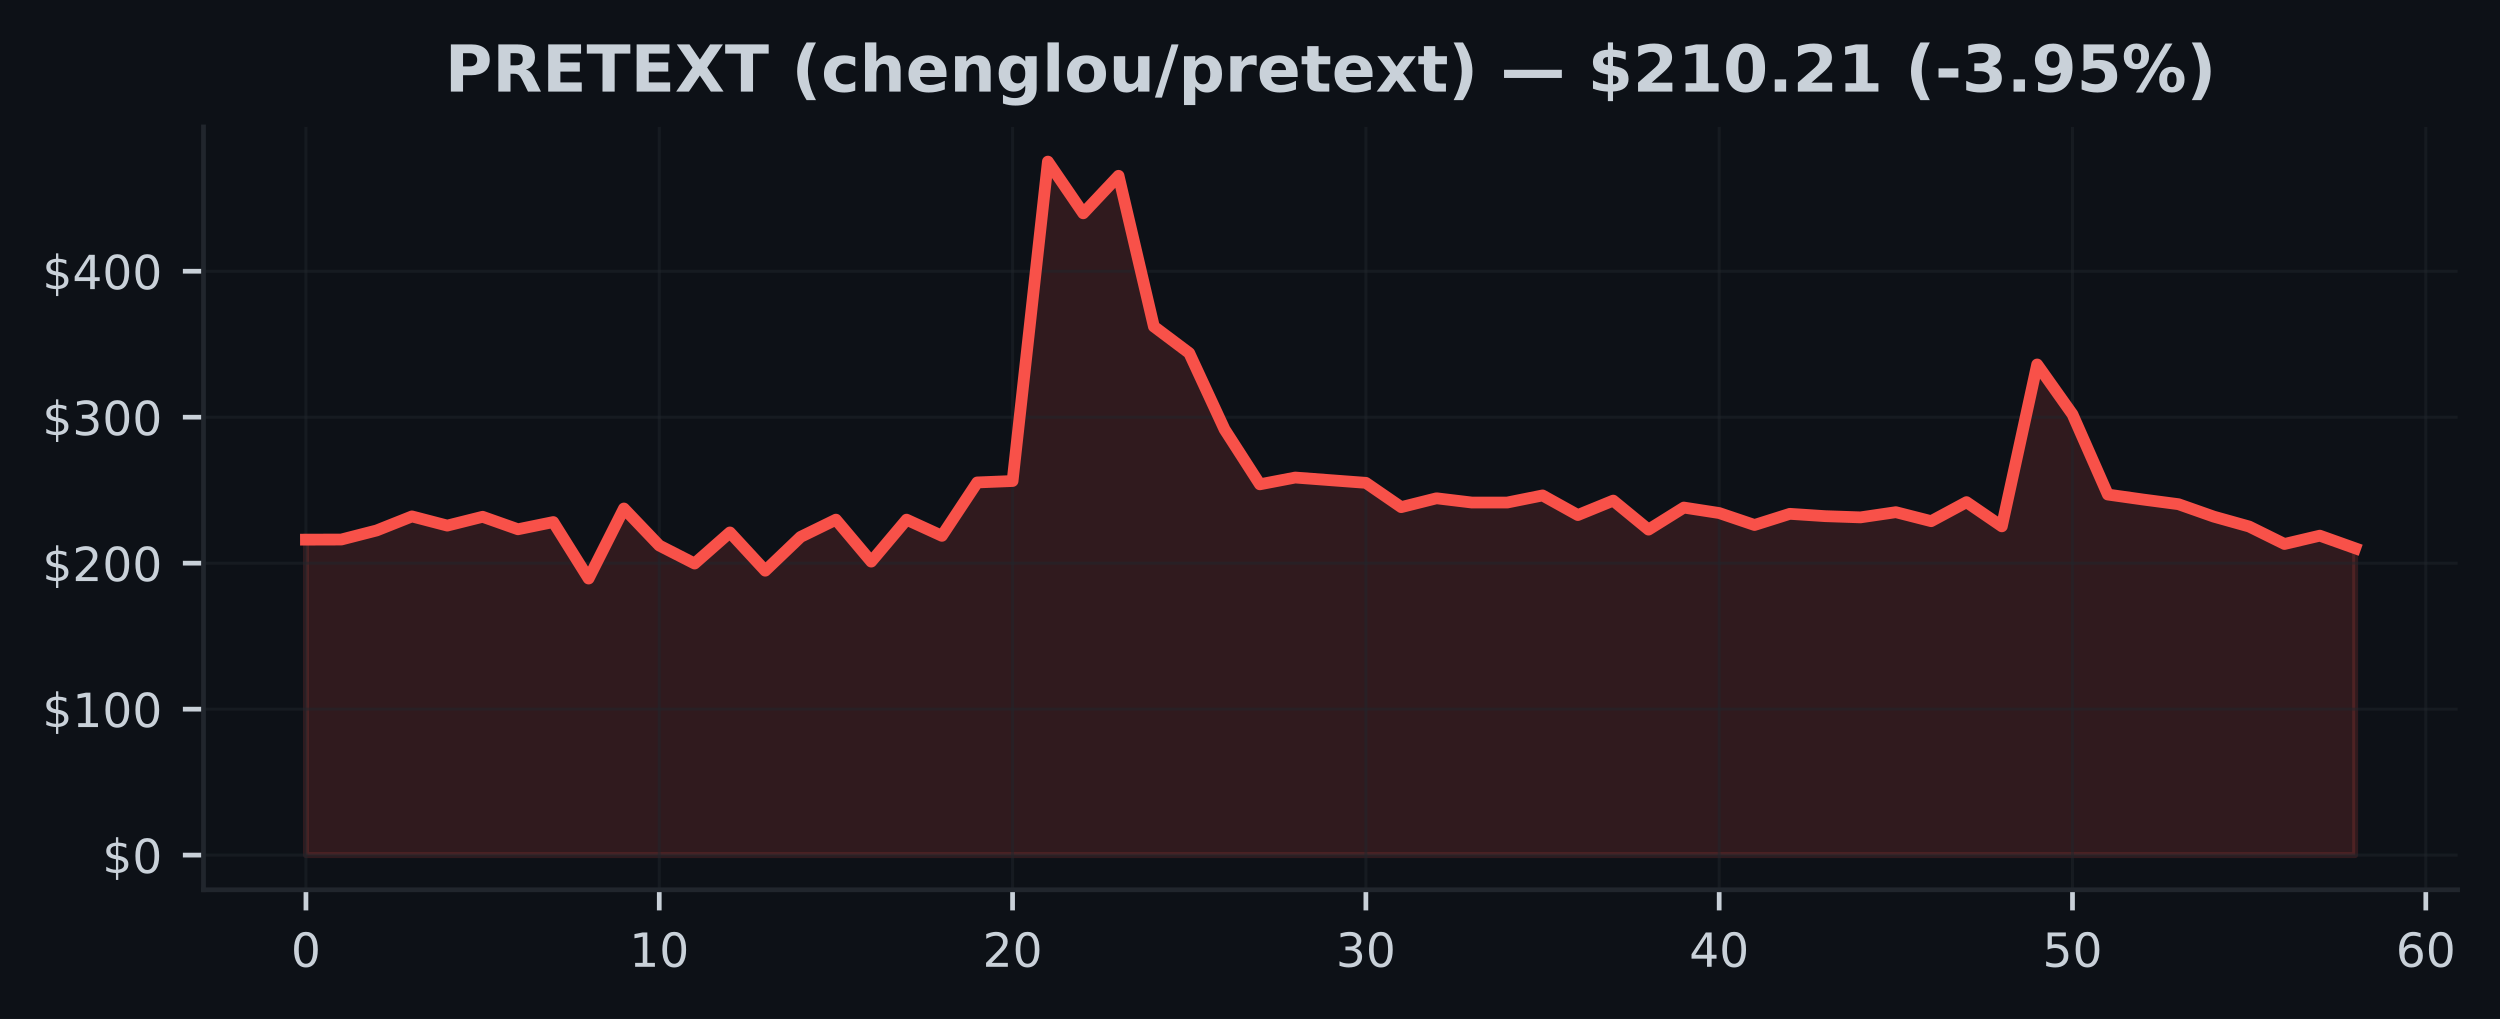
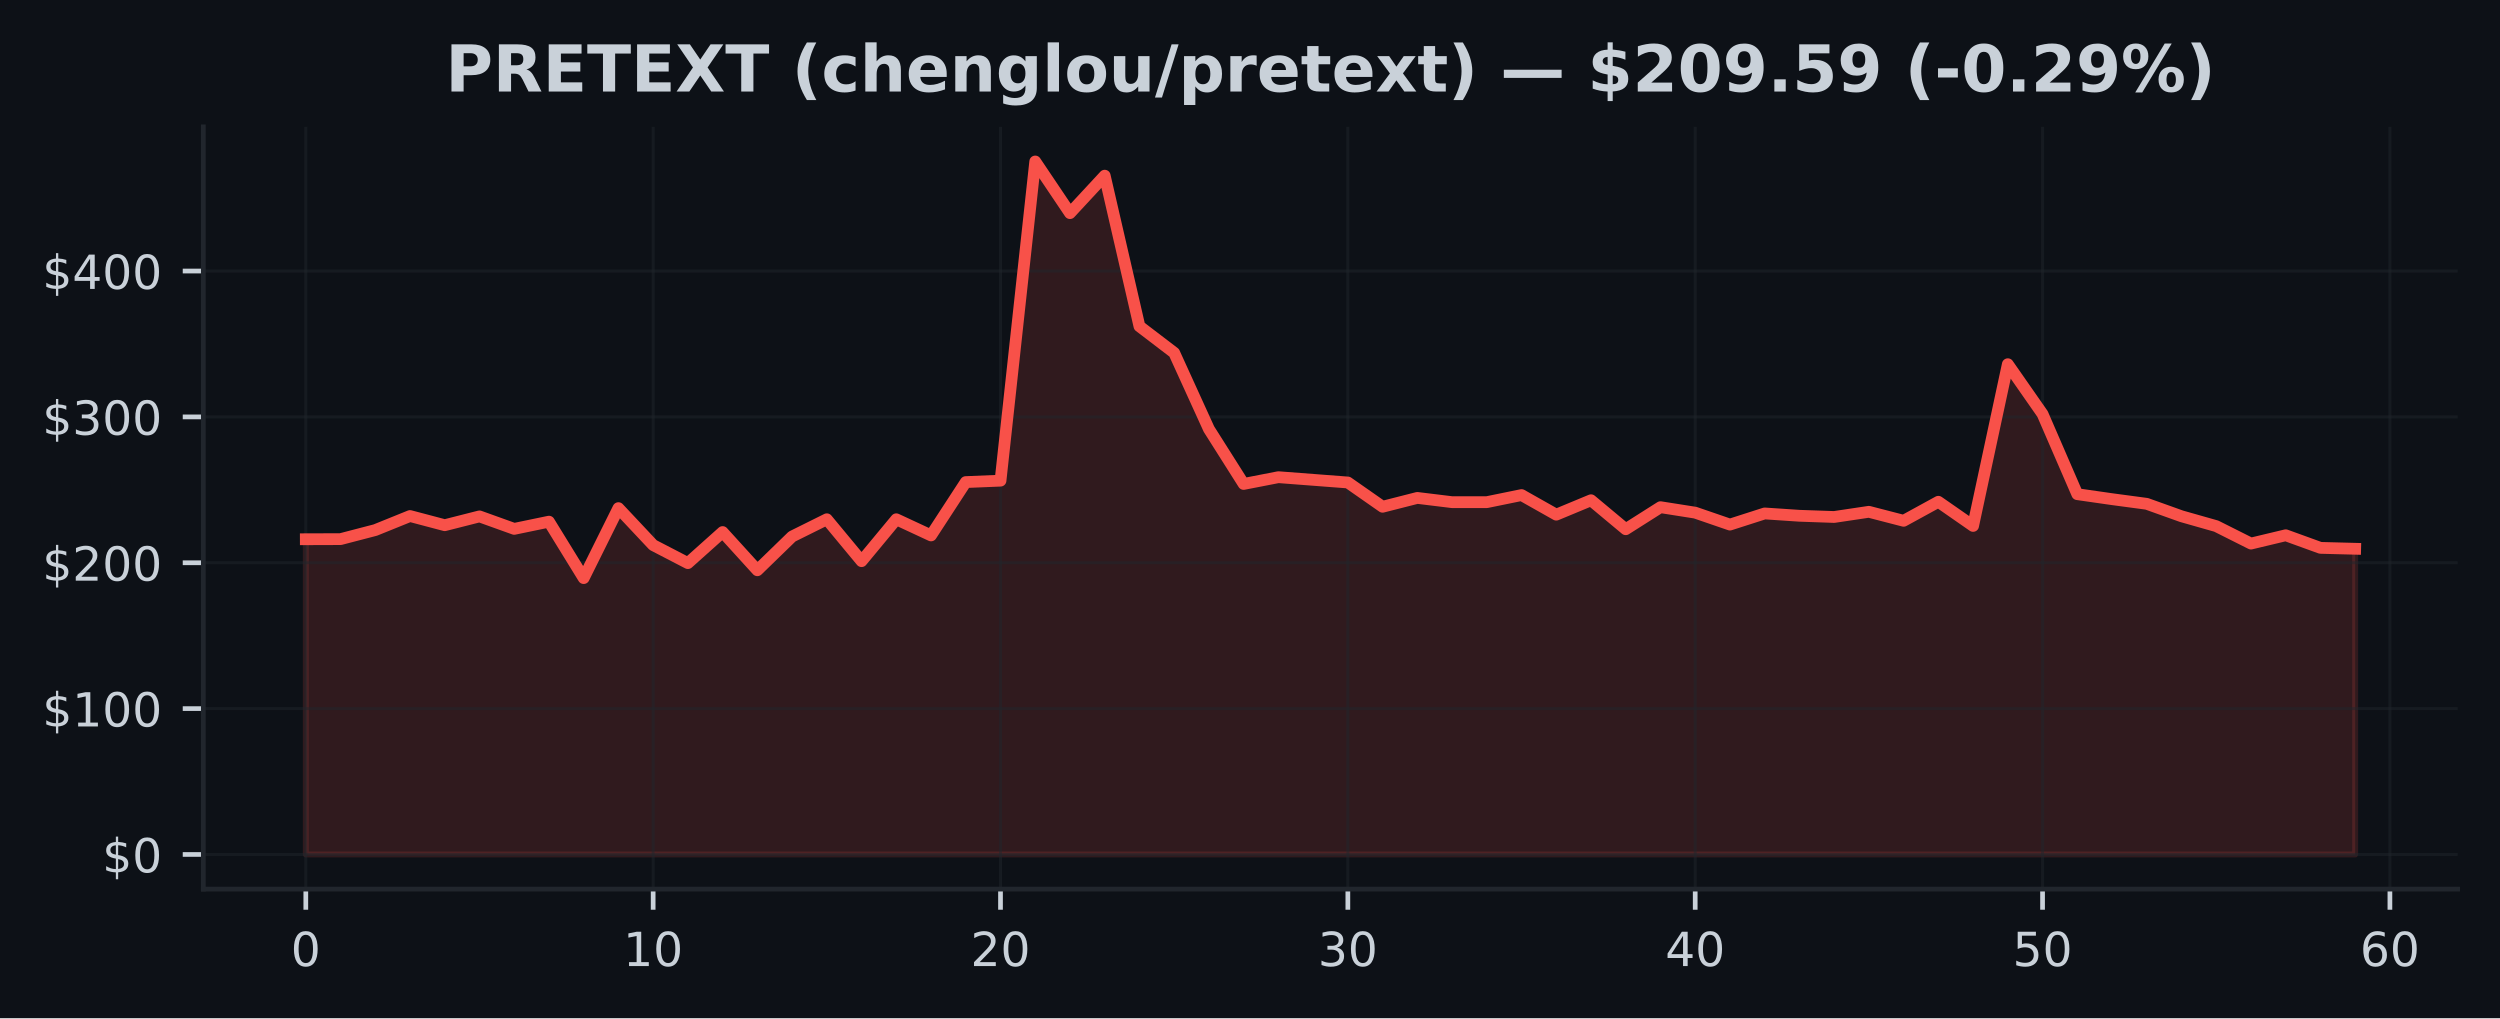
- <svg xmlns="http://www.w3.org/2000/svg" xmlns:xlink="http://www.w3.org/1999/xlink" width="424.593pt" height="173.061pt" viewBox="0 0 424.593 173.061" version="1.1">
+ <svg xmlns="http://www.w3.org/2000/svg" xmlns:xlink="http://www.w3.org/1999/xlink" width="424.91pt" height="173.061pt" viewBox="0 0 424.91 173.061" version="1.1">
  <defs>
    <style type="text/css">*{stroke-linejoin: round; stroke-linecap: butt}</style>
  </defs>
  <g id="figure_1">
    <g id="patch_1">
-       <path d="M 0 173.061  L 424.593 173.061  L 424.593 0  L 0 0  z " style="fill: #0d1117" />
+       <path d="M 0 173.061  L 424.91 173.061  L 424.91 0  L 0 0  z " style="fill: #0d1117" />
    </g>
    <g id="axes_1">
      <g id="patch_2">
-         <path d="M 34.56 151.118  L 417.393 151.118  L 417.393 21.558  L 34.56 21.558  z " style="fill: #0d1117" />
+         <path d="M 34.56 151.118  L 417.71 151.118  L 417.71 21.558  L 34.56 21.558  z " style="fill: #0d1117" />
      </g>
      <g id="FillBetweenPolyCollection_1">
        <defs>
-           <path id="md344862e01" d="M 51.961 -27.832  L 51.961 -81.409  L 57.962 -81.429  L 63.963 -82.968  L 69.963 -85.355  L 75.964 -83.794  L 81.964 -85.293  L 87.965 -83.171  L 93.965 -84.396  L 99.966 -74.805  L 105.966 -86.696  L 111.967 -80.412  L 117.967 -77.35  L 123.968 -82.631  L 129.968 -76.138  L 135.969 -81.872  L 141.969 -84.805  L 147.97 -77.683  L 153.97 -84.805  L 159.971 -82.058  L 165.971 -91.124  L 171.972 -91.367  L 177.972 -145.613  L 183.973 -136.835  L 189.973 -143.201  L 195.974 -117.605  L 201.974 -113.098  L 207.975 -100.135  L 213.975 -90.807  L 219.976 -91.957  L 225.976 -91.506  L 231.977 -91.055  L 237.977 -86.93  L 243.978 -88.434  L 249.979 -87.71  L 255.979 -87.71  L 261.98 -88.918  L 267.98 -85.586  L 273.981 -88.038  L 279.981 -83.112  L 285.982 -86.858  L 291.982 -85.928  L 297.983 -83.898  L 303.983 -85.794  L 309.984 -85.397  L 315.984 -85.192  L 321.985 -86.074  L 327.985 -84.545  L 333.986 -87.777  L 339.986 -83.672  L 345.987 -111.157  L 351.987 -102.691  L 357.988 -89.069  L 363.988 -88.221  L 369.989 -87.43  L 375.989 -85.316  L 381.99 -83.637  L 387.99 -80.672  L 393.991 -82.085  L 399.991 -79.944  L 399.991 -27.832  L 399.991 -27.832  L 393.991 -27.832  L 387.99 -27.832  L 381.99 -27.832  L 375.989 -27.832  L 369.989 -27.832  L 363.988 -27.832  L 357.988 -27.832  L 351.987 -27.832  L 345.987 -27.832  L 339.986 -27.832  L 333.986 -27.832  L 327.985 -27.832  L 321.985 -27.832  L 315.984 -27.832  L 309.984 -27.832  L 303.983 -27.832  L 297.983 -27.832  L 291.982 -27.832  L 285.982 -27.832  L 279.981 -27.832  L 273.981 -27.832  L 267.98 -27.832  L 261.98 -27.832  L 255.979 -27.832  L 249.979 -27.832  L 243.978 -27.832  L 237.977 -27.832  L 231.977 -27.832  L 225.976 -27.832  L 219.976 -27.832  L 213.975 -27.832  L 207.975 -27.832  L 201.974 -27.832  L 195.974 -27.832  L 189.973 -27.832  L 183.973 -27.832  L 177.972 -27.832  L 171.972 -27.832  L 165.971 -27.832  L 159.971 -27.832  L 153.97 -27.832  L 147.97 -27.832  L 141.969 -27.832  L 135.969 -27.832  L 129.968 -27.832  L 123.968 -27.832  L 117.967 -27.832  L 111.967 -27.832  L 105.966 -27.832  L 99.966 -27.832  L 93.965 -27.832  L 87.965 -27.832  L 81.964 -27.832  L 75.964 -27.832  L 69.963 -27.832  L 63.963 -27.832  L 57.962 -27.832  L 51.961 -27.832  z " style="stroke: #f85149; stroke-opacity: 0.15" />
+           <path id="m10c09cbabc" d="M 51.976 -27.832  L 51.976 -81.409  L 57.88 -81.429  L 63.783 -82.968  L 69.687 -85.355  L 75.591 -83.794  L 81.494 -85.293  L 87.398 -83.171  L 93.302 -84.396  L 99.205 -74.805  L 105.109 -86.696  L 111.013 -80.412  L 116.917 -77.35  L 122.82 -82.631  L 128.724 -76.138  L 134.628 -81.872  L 140.531 -84.805  L 146.435 -77.683  L 152.339 -84.805  L 158.242 -82.058  L 164.146 -91.124  L 170.05 -91.367  L 175.954 -145.613  L 181.857 -136.835  L 187.761 -143.201  L 193.665 -117.605  L 199.568 -113.098  L 205.472 -100.135  L 211.376 -90.807  L 217.279 -91.957  L 223.183 -91.506  L 229.087 -91.055  L 234.991 -86.93  L 240.894 -88.434  L 246.798 -87.71  L 252.702 -87.71  L 258.605 -88.918  L 264.509 -85.586  L 270.413 -88.038  L 276.316 -83.112  L 282.22 -86.858  L 288.124 -85.928  L 294.028 -83.898  L 299.931 -85.794  L 305.835 -85.397  L 311.739 -85.192  L 317.642 -86.074  L 323.546 -84.545  L 329.45 -87.777  L 335.353 -83.672  L 341.257 -111.157  L 347.161 -102.691  L 353.065 -89.069  L 358.968 -88.221  L 364.872 -87.43  L 370.776 -85.316  L 376.679 -83.637  L 382.583 -80.672  L 388.487 -82.085  L 394.39 -79.944  L 400.294 -79.79  L 400.294 -27.832  L 400.294 -27.832  L 394.39 -27.832  L 388.487 -27.832  L 382.583 -27.832  L 376.679 -27.832  L 370.776 -27.832  L 364.872 -27.832  L 358.968 -27.832  L 353.065 -27.832  L 347.161 -27.832  L 341.257 -27.832  L 335.353 -27.832  L 329.45 -27.832  L 323.546 -27.832  L 317.642 -27.832  L 311.739 -27.832  L 305.835 -27.832  L 299.931 -27.832  L 294.028 -27.832  L 288.124 -27.832  L 282.22 -27.832  L 276.316 -27.832  L 270.413 -27.832  L 264.509 -27.832  L 258.605 -27.832  L 252.702 -27.832  L 246.798 -27.832  L 240.894 -27.832  L 234.991 -27.832  L 229.087 -27.832  L 223.183 -27.832  L 217.279 -27.832  L 211.376 -27.832  L 205.472 -27.832  L 199.568 -27.832  L 193.665 -27.832  L 187.761 -27.832  L 181.857 -27.832  L 175.954 -27.832  L 170.05 -27.832  L 164.146 -27.832  L 158.242 -27.832  L 152.339 -27.832  L 146.435 -27.832  L 140.531 -27.832  L 134.628 -27.832  L 128.724 -27.832  L 122.82 -27.832  L 116.917 -27.832  L 111.013 -27.832  L 105.109 -27.832  L 99.205 -27.832  L 93.302 -27.832  L 87.398 -27.832  L 81.494 -27.832  L 75.591 -27.832  L 69.687 -27.832  L 63.783 -27.832  L 57.88 -27.832  L 51.976 -27.832  z " style="stroke: #f85149; stroke-opacity: 0.15" />
        </defs>
-         <g clip-path="url(#p8176b3b6f9)">
-           <use xlink:href="#md344862e01" x="0" y="173.061" style="fill: #f85149; fill-opacity: 0.15; stroke: #f85149; stroke-opacity: 0.15" />
+         <g clip-path="url(#p583b5a04a4)">
+           <use xlink:href="#m10c09cbabc" x="0" y="173.061" style="fill: #f85149; fill-opacity: 0.15; stroke: #f85149; stroke-opacity: 0.15" />
        </g>
      </g>
      <g id="matplotlib.axis_1">
        <g id="xtick_1">
          <g id="line2d_1">
-             <path d="M 51.961 151.118  L 51.961 21.558  " clip-path="url(#p8176b3b6f9)" style="fill: none; stroke: #21262d; stroke-opacity: 0.5; stroke-width: 0.5; stroke-linecap: square" />
+             <path d="M 51.976 151.118  L 51.976 21.558  " clip-path="url(#p583b5a04a4)" style="fill: none; stroke: #21262d; stroke-opacity: 0.5; stroke-width: 0.5; stroke-linecap: square" />
          </g>
          <g id="line2d_2">
            <defs>
-               <path id="m08be099339" d="M 0 0  L 0 3.5  " style="stroke: #c9d1d9; stroke-width: 0.8" />
+               <path id="m1d63ca0462" d="M 0 0  L 0 3.5  " style="stroke: #c9d1d9; stroke-width: 0.8" />
            </defs>
            <g>
-               <use xlink:href="#m08be099339" x="51.961" y="151.118" style="fill: #c9d1d9; stroke: #c9d1d9; stroke-width: 0.8" />
+               <use xlink:href="#m1d63ca0462" x="51.976" y="151.118" style="fill: #c9d1d9; stroke: #c9d1d9; stroke-width: 0.8" />
            </g>
          </g>
          <g id="text_1">
-             <g style="fill: #c9d1d9" transform="translate(49.41649 164.197) scale(0.08 -0.08)">
+             <g style="fill: #c9d1d9" transform="translate(49.43091 164.197) scale(0.08 -0.08)">
              <defs>
                <path id="DejaVuSans-30" d="M 2034 4250  Q 1547 4250 1301 3770  Q 1056 3291 1056 2328  Q 1056 1369 1301 889  Q 1547 409 2034 409  Q 2525 409 2770 889  Q 3016 1369 3016 2328  Q 3016 3291 2770 3770  Q 2525 4250 2034 4250  z M 2034 4750  Q 2819 4750 3233 4129  Q 3647 3509 3647 2328  Q 3647 1150 3233 529  Q 2819 -91 2034 -91  Q 1250 -91 836 529  Q 422 1150 422 2328  Q 422 3509 836 4129  Q 1250 4750 2034 4750  z " transform="scale(0.015625)" />
              </defs>
              <use xlink:href="#DejaVuSans-30" />
            </g>
          </g>
        </g>
        <g id="xtick_2">
          <g id="line2d_3">
-             <path d="M 111.967 151.118  L 111.967 21.558  " clip-path="url(#p8176b3b6f9)" style="fill: none; stroke: #21262d; stroke-opacity: 0.5; stroke-width: 0.5; stroke-linecap: square" />
+             <path d="M 111.013 151.118  L 111.013 21.558  " clip-path="url(#p583b5a04a4)" style="fill: none; stroke: #21262d; stroke-opacity: 0.5; stroke-width: 0.5; stroke-linecap: square" />
          </g>
          <g id="line2d_4">
            <g>
-               <use xlink:href="#m08be099339" x="111.967" y="151.118" style="fill: #c9d1d9; stroke: #c9d1d9; stroke-width: 0.8" />
+               <use xlink:href="#m1d63ca0462" x="111.013" y="151.118" style="fill: #c9d1d9; stroke: #c9d1d9; stroke-width: 0.8" />
            </g>
          </g>
          <g id="text_2">
-             <g style="fill: #c9d1d9" transform="translate(106.8766 164.197) scale(0.08 -0.08)">
+             <g style="fill: #c9d1d9" transform="translate(105.9229 164.197) scale(0.08 -0.08)">
              <defs>
                <path id="DejaVuSans-31" d="M 794 531  L 1825 531  L 1825 4091  L 703 3866  L 703 4441  L 1819 4666  L 2450 4666  L 2450 531  L 3481 531  L 3481 0  L 794 0  L 794 531  z " transform="scale(0.015625)" />
              </defs>
              <use xlink:href="#DejaVuSans-31" />
              <use xlink:href="#DejaVuSans-30" transform="translate(63.62305 0)" />
            </g>
          </g>
        </g>
        <g id="xtick_3">
          <g id="line2d_5">
-             <path d="M 171.972 151.118  L 171.972 21.558  " clip-path="url(#p8176b3b6f9)" style="fill: none; stroke: #21262d; stroke-opacity: 0.5; stroke-width: 0.5; stroke-linecap: square" />
+             <path d="M 170.05 151.118  L 170.05 21.558  " clip-path="url(#p583b5a04a4)" style="fill: none; stroke: #21262d; stroke-opacity: 0.5; stroke-width: 0.5; stroke-linecap: square" />
          </g>
          <g id="line2d_6">
            <g>
-               <use xlink:href="#m08be099339" x="171.972" y="151.118" style="fill: #c9d1d9; stroke: #c9d1d9; stroke-width: 0.8" />
+               <use xlink:href="#m1d63ca0462" x="170.05" y="151.118" style="fill: #c9d1d9; stroke: #c9d1d9; stroke-width: 0.8" />
            </g>
          </g>
          <g id="text_3">
-             <g style="fill: #c9d1d9" transform="translate(166.8818 164.197) scale(0.08 -0.08)">
+             <g style="fill: #c9d1d9" transform="translate(164.9599 164.197) scale(0.08 -0.08)">
              <defs>
                <path id="DejaVuSans-32" d="M 1228 531  L 3431 531  L 3431 0  L 469 0  L 469 531  Q 828 903 1448 1529  Q 2069 2156 2228 2338  Q 2531 2678 2651 2914  Q 2772 3150 2772 3378  Q 2772 3750 2511 3984  Q 2250 4219 1831 4219  Q 1534 4219 1204 4116  Q 875 4013 500 3803  L 500 4441  Q 881 4594 1212 4672  Q 1544 4750 1819 4750  Q 2544 4750 2975 4387  Q 3406 4025 3406 3419  Q 3406 3131 3298 2873  Q 3191 2616 2906 2266  Q 2828 2175 2409 1742  Q 1991 1309 1228 531  z " transform="scale(0.015625)" />
              </defs>
              <use xlink:href="#DejaVuSans-32" />
              <use xlink:href="#DejaVuSans-30" transform="translate(63.62305 0)" />
            </g>
          </g>
        </g>
        <g id="xtick_4">
          <g id="line2d_7">
-             <path d="M 231.977 151.118  L 231.977 21.558  " clip-path="url(#p8176b3b6f9)" style="fill: none; stroke: #21262d; stroke-opacity: 0.5; stroke-width: 0.5; stroke-linecap: square" />
+             <path d="M 229.087 151.118  L 229.087 21.558  " clip-path="url(#p583b5a04a4)" style="fill: none; stroke: #21262d; stroke-opacity: 0.5; stroke-width: 0.5; stroke-linecap: square" />
          </g>
          <g id="line2d_8">
            <g>
-               <use xlink:href="#m08be099339" x="231.977" y="151.118" style="fill: #c9d1d9; stroke: #c9d1d9; stroke-width: 0.8" />
+               <use xlink:href="#m1d63ca0462" x="229.087" y="151.118" style="fill: #c9d1d9; stroke: #c9d1d9; stroke-width: 0.8" />
            </g>
          </g>
          <g id="text_4">
-             <g style="fill: #c9d1d9" transform="translate(226.887 164.197) scale(0.08 -0.08)">
+             <g style="fill: #c9d1d9" transform="translate(223.9968 164.197) scale(0.08 -0.08)">
              <defs>
                <path id="DejaVuSans-33" d="M 2597 2516  Q 3050 2419 3304 2112  Q 3559 1806 3559 1356  Q 3559 666 3084 287  Q 2609 -91 1734 -91  Q 1441 -91 1130 -33  Q 819 25 488 141  L 488 750  Q 750 597 1062 519  Q 1375 441 1716 441  Q 2309 441 2620 675  Q 2931 909 2931 1356  Q 2931 1769 2642 2001  Q 2353 2234 1838 2234  L 1294 2234  L 1294 2753  L 1863 2753  Q 2328 2753 2575 2939  Q 2822 3125 2822 3475  Q 2822 3834 2567 4026  Q 2313 4219 1838 4219  Q 1578 4219 1281 4162  Q 984 4106 628 3988  L 628 4550  Q 988 4650 1302 4700  Q 1616 4750 1894 4750  Q 2613 4750 3031 4423  Q 3450 4097 3450 3541  Q 3450 3153 3228 2886  Q 3006 2619 2597 2516  z " transform="scale(0.015625)" />
              </defs>
              <use xlink:href="#DejaVuSans-33" />
              <use xlink:href="#DejaVuSans-30" transform="translate(63.62305 0)" />
            </g>
          </g>
        </g>
        <g id="xtick_5">
          <g id="line2d_9">
-             <path d="M 291.982 151.118  L 291.982 21.558  " clip-path="url(#p8176b3b6f9)" style="fill: none; stroke: #21262d; stroke-opacity: 0.5; stroke-width: 0.5; stroke-linecap: square" />
+             <path d="M 288.124 151.118  L 288.124 21.558  " clip-path="url(#p583b5a04a4)" style="fill: none; stroke: #21262d; stroke-opacity: 0.5; stroke-width: 0.5; stroke-linecap: square" />
          </g>
          <g id="line2d_10">
            <g>
-               <use xlink:href="#m08be099339" x="291.982" y="151.118" style="fill: #c9d1d9; stroke: #c9d1d9; stroke-width: 0.8" />
+               <use xlink:href="#m1d63ca0462" x="288.124" y="151.118" style="fill: #c9d1d9; stroke: #c9d1d9; stroke-width: 0.8" />
            </g>
          </g>
          <g id="text_5">
-             <g style="fill: #c9d1d9" transform="translate(286.8921 164.197) scale(0.08 -0.08)">
+             <g style="fill: #c9d1d9" transform="translate(283.0338 164.197) scale(0.08 -0.08)">
              <defs>
                <path id="DejaVuSans-34" d="M 2419 4116  L 825 1625  L 2419 1625  L 2419 4116  z M 2253 4666  L 3047 4666  L 3047 1625  L 3713 1625  L 3713 1100  L 3047 1100  L 3047 0  L 2419 0  L 2419 1100  L 313 1100  L 313 1709  L 2253 4666  z " transform="scale(0.015625)" />
              </defs>
              <use xlink:href="#DejaVuSans-34" />
              <use xlink:href="#DejaVuSans-30" transform="translate(63.62305 0)" />
            </g>
          </g>
        </g>
        <g id="xtick_6">
          <g id="line2d_11">
-             <path d="M 351.987 151.118  L 351.987 21.558  " clip-path="url(#p8176b3b6f9)" style="fill: none; stroke: #21262d; stroke-opacity: 0.5; stroke-width: 0.5; stroke-linecap: square" />
+             <path d="M 347.161 151.118  L 347.161 21.558  " clip-path="url(#p583b5a04a4)" style="fill: none; stroke: #21262d; stroke-opacity: 0.5; stroke-width: 0.5; stroke-linecap: square" />
          </g>
          <g id="line2d_12">
            <g>
-               <use xlink:href="#m08be099339" x="351.987" y="151.118" style="fill: #c9d1d9; stroke: #c9d1d9; stroke-width: 0.8" />
+               <use xlink:href="#m1d63ca0462" x="347.161" y="151.118" style="fill: #c9d1d9; stroke: #c9d1d9; stroke-width: 0.8" />
            </g>
          </g>
          <g id="text_6">
-             <g style="fill: #c9d1d9" transform="translate(346.8973 164.197) scale(0.08 -0.08)">
+             <g style="fill: #c9d1d9" transform="translate(342.0708 164.197) scale(0.08 -0.08)">
              <defs>
                <path id="DejaVuSans-35" d="M 691 4666  L 3169 4666  L 3169 4134  L 1269 4134  L 1269 2991  Q 1406 3038 1543 3061  Q 1681 3084 1819 3084  Q 2600 3084 3056 2656  Q 3513 2228 3513 1497  Q 3513 744 3044 326  Q 2575 -91 1722 -91  Q 1428 -91 1123 -41  Q 819 9 494 109  L 494 744  Q 775 591 1075 516  Q 1375 441 1709 441  Q 2250 441 2565 725  Q 2881 1009 2881 1497  Q 2881 1984 2565 2268  Q 2250 2553 1709 2553  Q 1456 2553 1204 2497  Q 953 2441 691 2322  L 691 4666  z " transform="scale(0.015625)" />
              </defs>
              <use xlink:href="#DejaVuSans-35" />
              <use xlink:href="#DejaVuSans-30" transform="translate(63.62305 0)" />
            </g>
          </g>
        </g>
        <g id="xtick_7">
          <g id="line2d_13">
-             <path d="M 411.992 151.118  L 411.992 21.558  " clip-path="url(#p8176b3b6f9)" style="fill: none; stroke: #21262d; stroke-opacity: 0.5; stroke-width: 0.5; stroke-linecap: square" />
+             <path d="M 406.198 151.118  L 406.198 21.558  " clip-path="url(#p583b5a04a4)" style="fill: none; stroke: #21262d; stroke-opacity: 0.5; stroke-width: 0.5; stroke-linecap: square" />
          </g>
          <g id="line2d_14">
            <g>
-               <use xlink:href="#m08be099339" x="411.992" y="151.118" style="fill: #c9d1d9; stroke: #c9d1d9; stroke-width: 0.8" />
+               <use xlink:href="#m1d63ca0462" x="406.198" y="151.118" style="fill: #c9d1d9; stroke: #c9d1d9; stroke-width: 0.8" />
            </g>
          </g>
          <g id="text_7">
-             <g style="fill: #c9d1d9" transform="translate(406.9024 164.197) scale(0.08 -0.08)">
+             <g style="fill: #c9d1d9" transform="translate(401.1078 164.197) scale(0.08 -0.08)">
              <defs>
                <path id="DejaVuSans-36" d="M 2113 2584  Q 1688 2584 1439 2293  Q 1191 2003 1191 1497  Q 1191 994 1439 701  Q 1688 409 2113 409  Q 2538 409 2786 701  Q 3034 994 3034 1497  Q 3034 2003 2786 2293  Q 2538 2584 2113 2584  z M 3366 4563  L 3366 3988  Q 3128 4100 2886 4159  Q 2644 4219 2406 4219  Q 1781 4219 1451 3797  Q 1122 3375 1075 2522  Q 1259 2794 1537 2939  Q 1816 3084 2150 3084  Q 2853 3084 3261 2657  Q 3669 2231 3669 1497  Q 3669 778 3244 343  Q 2819 -91 2113 -91  Q 1303 -91 875 529  Q 447 1150 447 2328  Q 447 3434 972 4092  Q 1497 4750 2381 4750  Q 2619 4750 2861 4703  Q 3103 4656 3366 4563  z " transform="scale(0.015625)" />
              </defs>
              <use xlink:href="#DejaVuSans-36" />
              <use xlink:href="#DejaVuSans-30" transform="translate(63.62305 0)" />
            </g>
          </g>
        </g>
      </g>
      <g id="matplotlib.axis_2">
        <g id="ytick_1">
          <g id="line2d_15">
-             <path d="M 34.56 145.229  L 417.393 145.229  " clip-path="url(#p8176b3b6f9)" style="fill: none; stroke: #21262d; stroke-opacity: 0.5; stroke-width: 0.5; stroke-linecap: square" />
+             <path d="M 34.56 145.229  L 417.71 145.229  " clip-path="url(#p583b5a04a4)" style="fill: none; stroke: #21262d; stroke-opacity: 0.5; stroke-width: 0.5; stroke-linecap: square" />
          </g>
          <g id="line2d_16">
            <defs>
-               <path id="me882708759" d="M 0 0  L -3.5 0  " style="stroke: #c9d1d9; stroke-width: 0.8" />
+               <path id="md43f82262a" d="M 0 0  L -3.5 0  " style="stroke: #c9d1d9; stroke-width: 0.8" />
            </defs>
            <g>
-               <use xlink:href="#me882708759" x="34.56" y="145.229" style="fill: #c9d1d9; stroke: #c9d1d9; stroke-width: 0.8" />
+               <use xlink:href="#md43f82262a" x="34.56" y="145.229" style="fill: #c9d1d9; stroke: #c9d1d9; stroke-width: 0.8" />
            </g>
          </g>
          <g id="text_8">
            <g style="fill: #c9d1d9" transform="translate(17.38 148.2686) scale(0.08 -0.08)">
              <defs>
                <path id="DejaVuSans-24" d="M 2163 -941  L 1850 -941  L 1847 0  Q 1519 6 1191 76  Q 863 147 531 288  L 531 850  Q 850 650 1176 548  Q 1503 447 1850 444  L 1850 1869  Q 1159 1981 845 2250  Q 531 2519 531 2988  Q 531 3497 872 3790  Q 1213 4084 1850 4128  L 1850 4863  L 2163 4863  L 2163 4138  Q 2453 4125 2725 4076  Q 2997 4028 3256 3944  L 3256 3397  Q 2997 3528 2723 3600  Q 2450 3672 2163 3684  L 2163 2350  Q 2872 2241 3206 1959  Q 3541 1678 3541 1191  Q 3541 663 3186 358  Q 2831 53 2163 6  L 2163 -941  z M 1850 2406  L 1850 3688  Q 1488 3647 1297 3481  Q 1106 3316 1106 3041  Q 1106 2772 1282 2622  Q 1459 2472 1850 2406  z M 2163 1806  L 2163 453  Q 2559 506 2761 678  Q 2963 850 2963 1131  Q 2963 1406 2770 1568  Q 2578 1731 2163 1806  z " transform="scale(0.015625)" />
              </defs>
              <use xlink:href="#DejaVuSans-24" />
              <use xlink:href="#DejaVuSans-30" transform="translate(63.62305 0)" />
            </g>
          </g>
        </g>
        <g id="ytick_2">
          <g id="line2d_17">
-             <path d="M 34.56 120.439  L 417.393 120.439  " clip-path="url(#p8176b3b6f9)" style="fill: none; stroke: #21262d; stroke-opacity: 0.5; stroke-width: 0.5; stroke-linecap: square" />
+             <path d="M 34.56 120.439  L 417.71 120.439  " clip-path="url(#p583b5a04a4)" style="fill: none; stroke: #21262d; stroke-opacity: 0.5; stroke-width: 0.5; stroke-linecap: square" />
          </g>
          <g id="line2d_18">
            <g>
-               <use xlink:href="#me882708759" x="34.56" y="120.439" style="fill: #c9d1d9; stroke: #c9d1d9; stroke-width: 0.8" />
+               <use xlink:href="#md43f82262a" x="34.56" y="120.439" style="fill: #c9d1d9; stroke: #c9d1d9; stroke-width: 0.8" />
            </g>
          </g>
          <g id="text_9">
            <g style="fill: #c9d1d9" transform="translate(7.2 123.4781) scale(0.08 -0.08)">
              <use xlink:href="#DejaVuSans-24" />
              <use xlink:href="#DejaVuSans-31" transform="translate(63.62305 0)" />
              <use xlink:href="#DejaVuSans-30" transform="translate(127.2461 0)" />
              <use xlink:href="#DejaVuSans-30" transform="translate(190.8691 0)" />
            </g>
          </g>
        </g>
        <g id="ytick_3">
          <g id="line2d_19">
-             <path d="M 34.56 95.648  L 417.393 95.648  " clip-path="url(#p8176b3b6f9)" style="fill: none; stroke: #21262d; stroke-opacity: 0.5; stroke-width: 0.5; stroke-linecap: square" />
+             <path d="M 34.56 95.648  L 417.71 95.648  " clip-path="url(#p583b5a04a4)" style="fill: none; stroke: #21262d; stroke-opacity: 0.5; stroke-width: 0.5; stroke-linecap: square" />
          </g>
          <g id="line2d_20">
            <g>
-               <use xlink:href="#me882708759" x="34.56" y="95.648" style="fill: #c9d1d9; stroke: #c9d1d9; stroke-width: 0.8" />
+               <use xlink:href="#md43f82262a" x="34.56" y="95.648" style="fill: #c9d1d9; stroke: #c9d1d9; stroke-width: 0.8" />
            </g>
          </g>
          <g id="text_10">
            <g style="fill: #c9d1d9" transform="translate(7.2 98.6877) scale(0.08 -0.08)">
              <use xlink:href="#DejaVuSans-24" />
              <use xlink:href="#DejaVuSans-32" transform="translate(63.62305 0)" />
              <use xlink:href="#DejaVuSans-30" transform="translate(127.2461 0)" />
              <use xlink:href="#DejaVuSans-30" transform="translate(190.8691 0)" />
            </g>
          </g>
        </g>
        <g id="ytick_4">
          <g id="line2d_21">
-             <path d="M 34.56 70.858  L 417.393 70.858  " clip-path="url(#p8176b3b6f9)" style="fill: none; stroke: #21262d; stroke-opacity: 0.5; stroke-width: 0.5; stroke-linecap: square" />
+             <path d="M 34.56 70.858  L 417.71 70.858  " clip-path="url(#p583b5a04a4)" style="fill: none; stroke: #21262d; stroke-opacity: 0.5; stroke-width: 0.5; stroke-linecap: square" />
          </g>
          <g id="line2d_22">
            <g>
-               <use xlink:href="#me882708759" x="34.56" y="70.858" style="fill: #c9d1d9; stroke: #c9d1d9; stroke-width: 0.8" />
+               <use xlink:href="#md43f82262a" x="34.56" y="70.858" style="fill: #c9d1d9; stroke: #c9d1d9; stroke-width: 0.8" />
            </g>
          </g>
          <g id="text_11">
            <g style="fill: #c9d1d9" transform="translate(7.2 73.89727) scale(0.08 -0.08)">
              <use xlink:href="#DejaVuSans-24" />
              <use xlink:href="#DejaVuSans-33" transform="translate(63.62305 0)" />
              <use xlink:href="#DejaVuSans-30" transform="translate(127.2461 0)" />
              <use xlink:href="#DejaVuSans-30" transform="translate(190.8691 0)" />
            </g>
          </g>
        </g>
        <g id="ytick_5">
          <g id="line2d_23">
-             <path d="M 34.56 46.067  L 417.393 46.067  " clip-path="url(#p8176b3b6f9)" style="fill: none; stroke: #21262d; stroke-opacity: 0.5; stroke-width: 0.5; stroke-linecap: square" />
+             <path d="M 34.56 46.067  L 417.71 46.067  " clip-path="url(#p583b5a04a4)" style="fill: none; stroke: #21262d; stroke-opacity: 0.5; stroke-width: 0.5; stroke-linecap: square" />
          </g>
          <g id="line2d_24">
            <g>
-               <use xlink:href="#me882708759" x="34.56" y="46.067" style="fill: #c9d1d9; stroke: #c9d1d9; stroke-width: 0.8" />
+               <use xlink:href="#md43f82262a" x="34.56" y="46.067" style="fill: #c9d1d9; stroke: #c9d1d9; stroke-width: 0.8" />
            </g>
          </g>
          <g id="text_12">
            <g style="fill: #c9d1d9" transform="translate(7.2 49.10684) scale(0.08 -0.08)">
              <use xlink:href="#DejaVuSans-24" />
              <use xlink:href="#DejaVuSans-34" transform="translate(63.62305 0)" />
              <use xlink:href="#DejaVuSans-30" transform="translate(127.2461 0)" />
              <use xlink:href="#DejaVuSans-30" transform="translate(190.8691 0)" />
            </g>
          </g>
        </g>
      </g>
      <g id="line2d_25">
-         <path d="M 51.961 91.652  L 57.962 91.632  L 63.963 90.093  L 69.963 87.705  L 75.964 89.267  L 81.964 87.767  L 87.965 89.89  L 93.965 88.665  L 99.966 98.256  L 105.966 86.364  L 111.967 92.649  L 117.967 95.71  L 123.968 90.43  L 129.968 96.923  L 135.969 91.189  L 141.969 88.256  L 147.97 95.378  L 153.97 88.256  L 159.971 91.003  L 165.971 81.937  L 171.972 81.694  L 177.972 27.447  L 183.973 36.226  L 189.973 29.859  L 195.974 55.456  L 201.974 59.963  L 207.975 72.925  L 213.975 82.254  L 219.976 81.104  L 225.976 81.555  L 231.977 82.006  L 237.977 86.131  L 243.978 84.627  L 249.979 85.35  L 255.979 85.35  L 261.98 84.143  L 267.98 87.475  L 273.981 85.023  L 279.981 89.949  L 285.982 86.203  L 291.982 87.133  L 297.983 89.163  L 303.983 87.267  L 309.984 87.663  L 315.984 87.869  L 321.985 86.987  L 327.985 88.516  L 333.986 85.283  L 339.986 89.389  L 345.987 61.904  L 351.987 70.37  L 357.988 83.992  L 363.988 84.84  L 369.989 85.631  L 375.989 87.745  L 381.99 89.423  L 387.99 92.388  L 393.991 90.975  L 399.991 93.117  " clip-path="url(#p8176b3b6f9)" style="fill: none; stroke: #f85149; stroke-width: 2; stroke-linecap: square" />
+         <path d="M 51.976 91.652  L 57.88 91.632  L 63.783 90.093  L 69.687 87.705  L 75.591 89.267  L 81.494 87.767  L 87.398 89.89  L 93.302 88.665  L 99.205 98.256  L 105.109 86.364  L 111.013 92.649  L 116.917 95.71  L 122.82 90.43  L 128.724 96.923  L 134.628 91.189  L 140.531 88.256  L 146.435 95.378  L 152.339 88.256  L 158.242 91.003  L 164.146 81.937  L 170.05 81.694  L 175.954 27.447  L 181.857 36.226  L 187.761 29.859  L 193.665 55.456  L 199.568 59.963  L 205.472 72.925  L 211.376 82.254  L 217.279 81.104  L 223.183 81.555  L 229.087 82.006  L 234.991 86.131  L 240.894 84.627  L 246.798 85.35  L 252.702 85.35  L 258.605 84.143  L 264.509 87.475  L 270.413 85.023  L 276.316 89.949  L 282.22 86.203  L 288.124 87.133  L 294.028 89.163  L 299.931 87.267  L 305.835 87.663  L 311.739 87.869  L 317.642 86.987  L 323.546 88.516  L 329.45 85.283  L 335.353 89.389  L 341.257 61.904  L 347.161 70.37  L 353.065 83.992  L 358.968 84.84  L 364.872 85.631  L 370.776 87.745  L 376.679 89.423  L 382.583 92.388  L 388.487 90.975  L 394.39 93.117  L 400.294 93.271  " clip-path="url(#p583b5a04a4)" style="fill: none; stroke: #f85149; stroke-width: 2; stroke-linecap: square" />
      </g>
      <g id="patch_3">
        <path d="M 34.56 151.118  L 34.56 21.558  " style="fill: none; stroke: #21262d; stroke-width: 0.8; stroke-linejoin: miter; stroke-linecap: square" />
      </g>
      <g id="patch_4">
-         <path d="M 34.56 151.118  L 417.393 151.118  " style="fill: none; stroke: #21262d; stroke-width: 0.8; stroke-linejoin: miter; stroke-linecap: square" />
+         <path d="M 34.56 151.118  L 417.71 151.118  " style="fill: none; stroke: #21262d; stroke-width: 0.8; stroke-linejoin: miter; stroke-linecap: square" />
      </g>
      <g id="text_13">
-         <g style="fill: #c9d1d9" transform="translate(75.56261 15.55828) scale(0.11 -0.11)">
+         <g style="fill: #c9d1d9" transform="translate(75.72117 15.55828) scale(0.11 -0.11)">
          <defs>
            <path id="DejaVuSans-Bold-50" d="M 588 4666  L 2584 4666  Q 3475 4666 3951 4270  Q 4428 3875 4428 3144  Q 4428 2409 3951 2014  Q 3475 1619 2584 1619  L 1791 1619  L 1791 0  L 588 0  L 588 4666  z M 1791 3794  L 1791 2491  L 2456 2491  Q 2806 2491 2997 2661  Q 3188 2831 3188 3144  Q 3188 3456 2997 3625  Q 2806 3794 2456 3794  L 1791 3794  z " transform="scale(0.015625)" />
            <path id="DejaVuSans-Bold-52" d="M 2297 2597  Q 2675 2597 2839 2737  Q 3003 2878 3003 3200  Q 3003 3519 2839 3656  Q 2675 3794 2297 3794  L 1791 3794  L 1791 2597  L 2297 2597  z M 1791 1766  L 1791 0  L 588 0  L 588 4666  L 2425 4666  Q 3347 4666 3776 4356  Q 4206 4047 4206 3378  Q 4206 2916 3982 2619  Q 3759 2322 3309 2181  Q 3556 2125 3751 1926  Q 3947 1728 4147 1325  L 4800 0  L 3519 0  L 2950 1159  Q 2778 1509 2601 1637  Q 2425 1766 2131 1766  L 1791 1766  z " transform="scale(0.015625)" />
            <path id="DejaVuSans-Bold-45" d="M 588 4666  L 3834 4666  L 3834 3756  L 1791 3756  L 1791 2888  L 3713 2888  L 3713 1978  L 1791 1978  L 1791 909  L 3903 909  L 3903 0  L 588 0  L 588 4666  z " transform="scale(0.015625)" />
            <path id="DejaVuSans-Bold-54" d="M 31 4666  L 4331 4666  L 4331 3756  L 2784 3756  L 2784 0  L 1581 0  L 1581 3756  L 31 3756  L 31 4666  z " transform="scale(0.015625)" />
            <path id="DejaVuSans-Bold-58" d="M 3188 2381  L 4806 0  L 3553 0  L 2463 1594  L 1381 0  L 122 0  L 1741 2381  L 184 4666  L 1441 4666  L 2463 3163  L 3481 4666  L 4744 4666  L 3188 2381  z " transform="scale(0.015625)" />
            <path id="DejaVuSans-Bold-20" transform="scale(0.015625)" />
            <path id="DejaVuSans-Bold-28" d="M 2413 -844  L 1484 -844  Q 1006 -72 778 623  Q 550 1319 550 2003  Q 550 2688 779 3389  Q 1009 4091 1484 4856  L 2413 4856  Q 2013 4116 1813 3408  Q 1613 2700 1613 2009  Q 1613 1319 1811 609  Q 2009 -100 2413 -844  z " transform="scale(0.015625)" />
            <path id="DejaVuSans-Bold-63" d="M 3366 3391  L 3366 2478  Q 3138 2634 2908 2709  Q 2678 2784 2431 2784  Q 1963 2784 1702 2511  Q 1441 2238 1441 1747  Q 1441 1256 1702 982  Q 1963 709 2431 709  Q 2694 709 2930 787  Q 3166 866 3366 1019  L 3366 103  Q 3103 6 2833 -42  Q 2563 -91 2291 -91  Q 1344 -91 809 395  Q 275 881 275 1747  Q 275 2613 809 3098  Q 1344 3584 2291 3584  Q 2566 3584 2833 3536  Q 3100 3488 3366 3391  z " transform="scale(0.015625)" />
            <path id="DejaVuSans-Bold-68" d="M 4056 2131  L 4056 0  L 2931 0  L 2931 347  L 2931 1625  Q 2931 2084 2911 2256  Q 2891 2428 2841 2509  Q 2775 2619 2662 2680  Q 2550 2741 2406 2741  Q 2056 2741 1856 2470  Q 1656 2200 1656 1722  L 1656 0  L 538 0  L 538 4863  L 1656 4863  L 1656 2988  Q 1909 3294 2193 3439  Q 2478 3584 2822 3584  Q 3428 3584 3742 3212  Q 4056 2841 4056 2131  z " transform="scale(0.015625)" />
            <path id="DejaVuSans-Bold-65" d="M 4031 1759  L 4031 1441  L 1416 1441  Q 1456 1047 1700 850  Q 1944 653 2381 653  Q 2734 653 3104 758  Q 3475 863 3866 1075  L 3866 213  Q 3469 63 3072 -14  Q 2675 -91 2278 -91  Q 1328 -91 801 392  Q 275 875 275 1747  Q 275 2603 792 3093  Q 1309 3584 2216 3584  Q 3041 3584 3536 3087  Q 4031 2591 4031 1759  z M 2881 2131  Q 2881 2450 2695 2645  Q 2509 2841 2209 2841  Q 1884 2841 1681 2658  Q 1478 2475 1428 2131  L 2881 2131  z " transform="scale(0.015625)" />
            <path id="DejaVuSans-Bold-6e" d="M 4056 2131  L 4056 0  L 2931 0  L 2931 347  L 2931 1631  Q 2931 2084 2911 2256  Q 2891 2428 2841 2509  Q 2775 2619 2662 2680  Q 2550 2741 2406 2741  Q 2056 2741 1856 2470  Q 1656 2200 1656 1722  L 1656 0  L 538 0  L 538 3500  L 1656 3500  L 1656 2988  Q 1909 3294 2193 3439  Q 2478 3584 2822 3584  Q 3428 3584 3742 3212  Q 4056 2841 4056 2131  z " transform="scale(0.015625)" />
            <path id="DejaVuSans-Bold-67" d="M 2919 594  Q 2688 288 2409 144  Q 2131 0 1766 0  Q 1125 0 706 504  Q 288 1009 288 1791  Q 288 2575 706 3076  Q 1125 3578 1766 3578  Q 2131 3578 2409 3434  Q 2688 3291 2919 2981  L 2919 3500  L 4044 3500  L 4044 353  Q 4044 -491 3511 -936  Q 2978 -1381 1966 -1381  Q 1638 -1381 1331 -1331  Q 1025 -1281 716 -1178  L 716 -306  Q 1009 -475 1290 -558  Q 1572 -641 1856 -641  Q 2406 -641 2662 -400  Q 2919 -159 2919 353  L 2919 594  z M 2181 2772  Q 1834 2772 1640 2515  Q 1447 2259 1447 1791  Q 1447 1309 1634 1061  Q 1822 813 2181 813  Q 2531 813 2725 1069  Q 2919 1325 2919 1791  Q 2919 2259 2725 2515  Q 2531 2772 2181 2772  z " transform="scale(0.015625)" />
            <path id="DejaVuSans-Bold-6c" d="M 538 4863  L 1656 4863  L 1656 0  L 538 0  L 538 4863  z " transform="scale(0.015625)" />
            <path id="DejaVuSans-Bold-6f" d="M 2203 2784  Q 1831 2784 1636 2517  Q 1441 2250 1441 1747  Q 1441 1244 1636 976  Q 1831 709 2203 709  Q 2569 709 2762 976  Q 2956 1244 2956 1747  Q 2956 2250 2762 2517  Q 2569 2784 2203 2784  z M 2203 3584  Q 3106 3584 3614 3096  Q 4122 2609 4122 1747  Q 4122 884 3614 396  Q 3106 -91 2203 -91  Q 1297 -91 786 396  Q 275 884 275 1747  Q 275 2609 786 3096  Q 1297 3584 2203 3584  z " transform="scale(0.015625)" />
            <path id="DejaVuSans-Bold-75" d="M 500 1363  L 500 3500  L 1625 3500  L 1625 3150  Q 1625 2866 1622 2436  Q 1619 2006 1619 1863  Q 1619 1441 1641 1255  Q 1663 1069 1716 984  Q 1784 875 1895 815  Q 2006 756 2150 756  Q 2500 756 2700 1025  Q 2900 1294 2900 1772  L 2900 3500  L 4019 3500  L 4019 0  L 2900 0  L 2900 506  Q 2647 200 2364 54  Q 2081 -91 1741 -91  Q 1134 -91 817 281  Q 500 653 500 1363  z " transform="scale(0.015625)" />
            <path id="DejaVuSans-Bold-2f" d="M 1644 4666  L 2338 4666  L 691 -594  L 0 -594  L 1644 4666  z " transform="scale(0.015625)" />
            <path id="DejaVuSans-Bold-70" d="M 1656 506  L 1656 -1331  L 538 -1331  L 538 3500  L 1656 3500  L 1656 2988  Q 1888 3294 2169 3439  Q 2450 3584 2816 3584  Q 3463 3584 3878 3070  Q 4294 2556 4294 1747  Q 4294 938 3878 423  Q 3463 -91 2816 -91  Q 2450 -91 2169 54  Q 1888 200 1656 506  z M 2400 2772  Q 2041 2772 1848 2508  Q 1656 2244 1656 1747  Q 1656 1250 1848 986  Q 2041 722 2400 722  Q 2759 722 2948 984  Q 3138 1247 3138 1747  Q 3138 2247 2948 2509  Q 2759 2772 2400 2772  z " transform="scale(0.015625)" />
            <path id="DejaVuSans-Bold-72" d="M 3138 2547  Q 2991 2616 2845 2648  Q 2700 2681 2553 2681  Q 2122 2681 1889 2404  Q 1656 2128 1656 1613  L 1656 0  L 538 0  L 538 3500  L 1656 3500  L 1656 2925  Q 1872 3269 2151 3426  Q 2431 3584 2822 3584  Q 2878 3584 2943 3579  Q 3009 3575 3134 3559  L 3138 2547  z " transform="scale(0.015625)" />
            <path id="DejaVuSans-Bold-74" d="M 1759 4494  L 1759 3500  L 2913 3500  L 2913 2700  L 1759 2700  L 1759 1216  Q 1759 972 1856 886  Q 1953 800 2241 800  L 2816 800  L 2816 0  L 1856 0  Q 1194 0 917 276  Q 641 553 641 1216  L 641 2700  L 84 2700  L 84 3500  L 641 3500  L 641 4494  L 1759 4494  z " transform="scale(0.015625)" />
            <path id="DejaVuSans-Bold-78" d="M 1422 1791  L 159 3500  L 1344 3500  L 2059 2463  L 2784 3500  L 3969 3500  L 2706 1797  L 4031 0  L 2847 0  L 2059 1106  L 1281 0  L 97 0  L 1422 1791  z " transform="scale(0.015625)" />
            <path id="DejaVuSans-Bold-29" d="M 513 -844  Q 913 -100 1113 609  Q 1313 1319 1313 2009  Q 1313 2700 1113 3408  Q 913 4116 513 4856  L 1441 4856  Q 1916 4091 2145 3389  Q 2375 2688 2375 2003  Q 2375 1319 2147 623  Q 1919 -72 1441 -844  L 513 -844  z " transform="scale(0.015625)" />
            <path id="DejaVuSans-Bold-2014" d="M 344 2156  L 6056 2156  L 6056 1350  L 344 1350  L 344 2156  z " transform="scale(0.015625)" />
            <path id="DejaVuSans-Bold-24" d="M 2484 -941  L 1978 -941  L 1975 0  Q 1584 16 1218 87  Q 853 159 506 288  L 506 1106  Q 866 922 1233 823  Q 1600 725 1978 713  L 1978 1684  L 1875 1703  Q 1128 1834 814 2115  Q 500 2397 500 2925  Q 500 3484 883 3798  Q 1266 4113 1975 4141  L 1978 4863  L 2484 4863  L 2484 4153  Q 2797 4128 3109 4075  Q 3422 4022 3738 3938  L 3738 3144  Q 3425 3275 3112 3348  Q 2800 3422 2484 3438  L 2484 2541  L 2584 2522  Q 3378 2397 3698 2105  Q 4019 1813 4019 1241  Q 4019 666 3637 358  Q 3256 50 2484 6  L 2484 -941  z M 1978 2613  L 1978 3428  Q 1756 3416 1623 3308  Q 1491 3200 1491 3034  Q 1491 2850 1612 2745  Q 1734 2641 1978 2613  z M 2484 1594  L 2484 725  Q 2756 728 2892 831  Q 3028 934 3028 1141  Q 3028 1353 2903 1458  Q 2778 1563 2484 1594  z " transform="scale(0.015625)" />
            <path id="DejaVuSans-Bold-32" d="M 1844 884  L 3897 884  L 3897 0  L 506 0  L 506 884  L 2209 2388  Q 2438 2594 2547 2791  Q 2656 2988 2656 3200  Q 2656 3528 2436 3728  Q 2216 3928 1850 3928  Q 1569 3928 1234 3808  Q 900 3688 519 3450  L 519 4475  Q 925 4609 1322 4679  Q 1719 4750 2100 4750  Q 2938 4750 3402 4381  Q 3866 4013 3866 3353  Q 3866 2972 3669 2642  Q 3472 2313 2841 1759  L 1844 884  z " transform="scale(0.015625)" />
-             <path id="DejaVuSans-Bold-31" d="M 750 831  L 1813 831  L 1813 3847  L 722 3622  L 722 4441  L 1806 4666  L 2950 4666  L 2950 831  L 4013 831  L 4013 0  L 750 0  L 750 831  z " transform="scale(0.015625)" />
            <path id="DejaVuSans-Bold-30" d="M 2944 2338  Q 2944 3213 2780 3570  Q 2616 3928 2228 3928  Q 1841 3928 1675 3570  Q 1509 3213 1509 2338  Q 1509 1453 1675 1090  Q 1841 728 2228 728  Q 2613 728 2778 1090  Q 2944 1453 2944 2338  z M 4147 2328  Q 4147 1169 3647 539  Q 3147 -91 2228 -91  Q 1306 -91 806 539  Q 306 1169 306 2328  Q 306 3491 806 4120  Q 1306 4750 2228 4750  Q 3147 4750 3647 4120  Q 4147 3491 4147 2328  z " transform="scale(0.015625)" />
+             <path id="DejaVuSans-Bold-39" d="M 641 103  L 641 966  Q 928 831 1190 764  Q 1453 697 1709 697  Q 2247 697 2547 995  Q 2847 1294 2900 1881  Q 2688 1725 2447 1647  Q 2206 1569 1925 1569  Q 1209 1569 770 1986  Q 331 2403 331 3084  Q 331 3838 820 4291  Q 1309 4744 2131 4744  Q 3044 4744 3544 4128  Q 4044 3513 4044 2388  Q 4044 1231 3459 570  Q 2875 -91 1856 -91  Q 1528 -91 1228 -42  Q 928 6 641 103  z M 2125 2350  Q 2441 2350 2600 2554  Q 2759 2759 2759 3169  Q 2759 3575 2600 3781  Q 2441 3988 2125 3988  Q 1809 3988 1650 3781  Q 1491 3575 1491 3169  Q 1491 2759 1650 2554  Q 1809 2350 2125 2350  z " transform="scale(0.015625)" />
            <path id="DejaVuSans-Bold-2e" d="M 653 1209  L 1778 1209  L 1778 0  L 653 0  L 653 1209  z " transform="scale(0.015625)" />
+             <path id="DejaVuSans-Bold-35" d="M 678 4666  L 3669 4666  L 3669 3781  L 1638 3781  L 1638 3059  Q 1775 3097 1914 3117  Q 2053 3138 2203 3138  Q 3056 3138 3531 2711  Q 4006 2284 4006 1522  Q 4006 766 3489 337  Q 2972 -91 2053 -91  Q 1656 -91 1267 -14  Q 878 63 494 219  L 494 1166  Q 875 947 1217 837  Q 1559 728 1863 728  Q 2300 728 2551 942  Q 2803 1156 2803 1522  Q 2803 1891 2551 2103  Q 2300 2316 1863 2316  Q 1603 2316 1309 2248  Q 1016 2181 678 2041  L 678 4666  z " transform="scale(0.015625)" />
            <path id="DejaVuSans-Bold-2d" d="M 347 2297  L 2309 2297  L 2309 1388  L 347 1388  L 347 2297  z " transform="scale(0.015625)" />
-             <path id="DejaVuSans-Bold-33" d="M 2981 2516  Q 3453 2394 3698 2092  Q 3944 1791 3944 1325  Q 3944 631 3412 270  Q 2881 -91 1863 -91  Q 1503 -91 1142 -33  Q 781 25 428 141  L 428 1069  Q 766 900 1098 814  Q 1431 728 1753 728  Q 2231 728 2486 893  Q 2741 1059 2741 1369  Q 2741 1688 2480 1852  Q 2219 2016 1709 2016  L 1228 2016  L 1228 2791  L 1734 2791  Q 2188 2791 2409 2933  Q 2631 3075 2631 3366  Q 2631 3634 2415 3781  Q 2200 3928 1806 3928  Q 1516 3928 1219 3862  Q 922 3797 628 3669  L 628 4550  Q 984 4650 1334 4700  Q 1684 4750 2022 4750  Q 2931 4750 3382 4451  Q 3834 4153 3834 3553  Q 3834 3144 3618 2883  Q 3403 2622 2981 2516  z " transform="scale(0.015625)" />
-             <path id="DejaVuSans-Bold-39" d="M 641 103  L 641 966  Q 928 831 1190 764  Q 1453 697 1709 697  Q 2247 697 2547 995  Q 2847 1294 2900 1881  Q 2688 1725 2447 1647  Q 2206 1569 1925 1569  Q 1209 1569 770 1986  Q 331 2403 331 3084  Q 331 3838 820 4291  Q 1309 4744 2131 4744  Q 3044 4744 3544 4128  Q 4044 3513 4044 2388  Q 4044 1231 3459 570  Q 2875 -91 1856 -91  Q 1528 -91 1228 -42  Q 928 6 641 103  z M 2125 2350  Q 2441 2350 2600 2554  Q 2759 2759 2759 3169  Q 2759 3575 2600 3781  Q 2441 3988 2125 3988  Q 1809 3988 1650 3781  Q 1491 3575 1491 3169  Q 1491 2759 1650 2554  Q 1809 2350 2125 2350  z " transform="scale(0.015625)" />
-             <path id="DejaVuSans-Bold-35" d="M 678 4666  L 3669 4666  L 3669 3781  L 1638 3781  L 1638 3059  Q 1775 3097 1914 3117  Q 2053 3138 2203 3138  Q 3056 3138 3531 2711  Q 4006 2284 4006 1522  Q 4006 766 3489 337  Q 2972 -91 2053 -91  Q 1656 -91 1267 -14  Q 878 63 494 219  L 494 1166  Q 875 947 1217 837  Q 1559 728 1863 728  Q 2300 728 2551 942  Q 2803 1156 2803 1522  Q 2803 1891 2551 2103  Q 2300 2316 1863 2316  Q 1603 2316 1309 2248  Q 1016 2181 678 2041  L 678 4666  z " transform="scale(0.015625)" />
            <path id="DejaVuSans-Bold-25" d="M 4959 1925  Q 4738 1925 4616 1733  Q 4494 1541 4494 1184  Q 4494 825 4614 633  Q 4734 441 4959 441  Q 5184 441 5303 633  Q 5422 825 5422 1184  Q 5422 1541 5301 1733  Q 5181 1925 4959 1925  z M 4959 2450  Q 5541 2450 5875 2112  Q 6209 1775 6209 1184  Q 6209 594 5875 251  Q 5541 -91 4959 -91  Q 4378 -91 4042 251  Q 3706 594 3706 1184  Q 3706 1772 4042 2111  Q 4378 2450 4959 2450  z M 2094 -91  L 1403 -91  L 4319 4750  L 5013 4750  L 2094 -91  z M 1453 4750  Q 2034 4750 2367 4411  Q 2700 4072 2700 3481  Q 2700 2891 2367 2550  Q 2034 2209 1453 2209  Q 872 2209 539 2550  Q 206 2891 206 3481  Q 206 4072 539 4411  Q 872 4750 1453 4750  z M 1453 4225  Q 1228 4225 1106 4031  Q 984 3838 984 3481  Q 984 3122 1106 2926  Q 1228 2731 1453 2731  Q 1678 2731 1798 2926  Q 1919 3122 1919 3481  Q 1919 3838 1797 4031  Q 1675 4225 1453 4225  z " transform="scale(0.015625)" />
          </defs>
          <use xlink:href="#DejaVuSans-Bold-50" />
          <use xlink:href="#DejaVuSans-Bold-52" transform="translate(73.29102 0)" />
          <use xlink:href="#DejaVuSans-Bold-45" transform="translate(150.293 0)" />
          <use xlink:href="#DejaVuSans-Bold-54" transform="translate(218.6035 0)" />
          <use xlink:href="#DejaVuSans-Bold-45" transform="translate(286.8164 0)" />
          <use xlink:href="#DejaVuSans-Bold-58" transform="translate(355.127 0)" />
          <use xlink:href="#DejaVuSans-Bold-54" transform="translate(432.2266 0)" />
          <use xlink:href="#DejaVuSans-Bold-20" transform="translate(500.4395 0)" />
          <use xlink:href="#DejaVuSans-Bold-28" transform="translate(535.2539 0)" />
          <use xlink:href="#DejaVuSans-Bold-63" transform="translate(580.957 0)" />
          <use xlink:href="#DejaVuSans-Bold-68" transform="translate(640.2344 0)" />
          <use xlink:href="#DejaVuSans-Bold-65" transform="translate(711.4258 0)" />
          <use xlink:href="#DejaVuSans-Bold-6e" transform="translate(779.248 0)" />
          <use xlink:href="#DejaVuSans-Bold-67" transform="translate(850.4395 0)" />
          <use xlink:href="#DejaVuSans-Bold-6c" transform="translate(922.0215 0)" />
          <use xlink:href="#DejaVuSans-Bold-6f" transform="translate(956.2988 0)" />
          <use xlink:href="#DejaVuSans-Bold-75" transform="translate(1025 0)" />
          <use xlink:href="#DejaVuSans-Bold-2f" transform="translate(1096.191 0)" />
          <use xlink:href="#DejaVuSans-Bold-70" transform="translate(1132.715 0)" />
          <use xlink:href="#DejaVuSans-Bold-72" transform="translate(1204.297 0)" />
          <use xlink:href="#DejaVuSans-Bold-65" transform="translate(1253.613 0)" />
          <use xlink:href="#DejaVuSans-Bold-74" transform="translate(1321.436 0)" />
          <use xlink:href="#DejaVuSans-Bold-65" transform="translate(1369.238 0)" />
          <use xlink:href="#DejaVuSans-Bold-78" transform="translate(1437.061 0)" />
          <use xlink:href="#DejaVuSans-Bold-74" transform="translate(1501.562 0)" />
          <use xlink:href="#DejaVuSans-Bold-29" transform="translate(1549.365 0)" />
          <use xlink:href="#DejaVuSans-Bold-20" transform="translate(1595.068 0)" />
          <use xlink:href="#DejaVuSans-Bold-2014" transform="translate(1629.883 0)" />
          <use xlink:href="#DejaVuSans-Bold-20" transform="translate(1729.883 0)" />
          <use xlink:href="#DejaVuSans-Bold-24" transform="translate(1764.697 0)" />
          <use xlink:href="#DejaVuSans-Bold-32" transform="translate(1834.277 0)" />
-           <use xlink:href="#DejaVuSans-Bold-31" transform="translate(1903.857 0)" />
-           <use xlink:href="#DejaVuSans-Bold-30" transform="translate(1973.438 0)" />
+           <use xlink:href="#DejaVuSans-Bold-30" transform="translate(1903.857 0)" />
+           <use xlink:href="#DejaVuSans-Bold-39" transform="translate(1973.438 0)" />
          <use xlink:href="#DejaVuSans-Bold-2e" transform="translate(2043.018 0)" />
-           <use xlink:href="#DejaVuSans-Bold-32" transform="translate(2081.006 0)" />
-           <use xlink:href="#DejaVuSans-Bold-31" transform="translate(2150.586 0)" />
+           <use xlink:href="#DejaVuSans-Bold-35" transform="translate(2081.006 0)" />
+           <use xlink:href="#DejaVuSans-Bold-39" transform="translate(2150.586 0)" />
          <use xlink:href="#DejaVuSans-Bold-20" transform="translate(2220.166 0)" />
          <use xlink:href="#DejaVuSans-Bold-28" transform="translate(2254.98 0)" />
          <use xlink:href="#DejaVuSans-Bold-2d" transform="translate(2300.684 0)" />
-           <use xlink:href="#DejaVuSans-Bold-33" transform="translate(2342.188 0)" />
+           <use xlink:href="#DejaVuSans-Bold-30" transform="translate(2342.188 0)" />
          <use xlink:href="#DejaVuSans-Bold-2e" transform="translate(2411.768 0)" />
-           <use xlink:href="#DejaVuSans-Bold-39" transform="translate(2449.756 0)" />
-           <use xlink:href="#DejaVuSans-Bold-35" transform="translate(2519.336 0)" />
+           <use xlink:href="#DejaVuSans-Bold-32" transform="translate(2449.756 0)" />
+           <use xlink:href="#DejaVuSans-Bold-39" transform="translate(2519.336 0)" />
          <use xlink:href="#DejaVuSans-Bold-25" transform="translate(2588.916 0)" />
          <use xlink:href="#DejaVuSans-Bold-29" transform="translate(2689.111 0)" />
        </g>
      </g>
    </g>
  </g>
  <defs>
-     <clipPath id="p8176b3b6f9">
-       <rect x="34.56" y="21.558" width="382.833" height="129.56" />
+     <clipPath id="p583b5a04a4">
+       <rect x="34.56" y="21.558" width="383.15" height="129.56" />
    </clipPath>
  </defs>
</svg>
